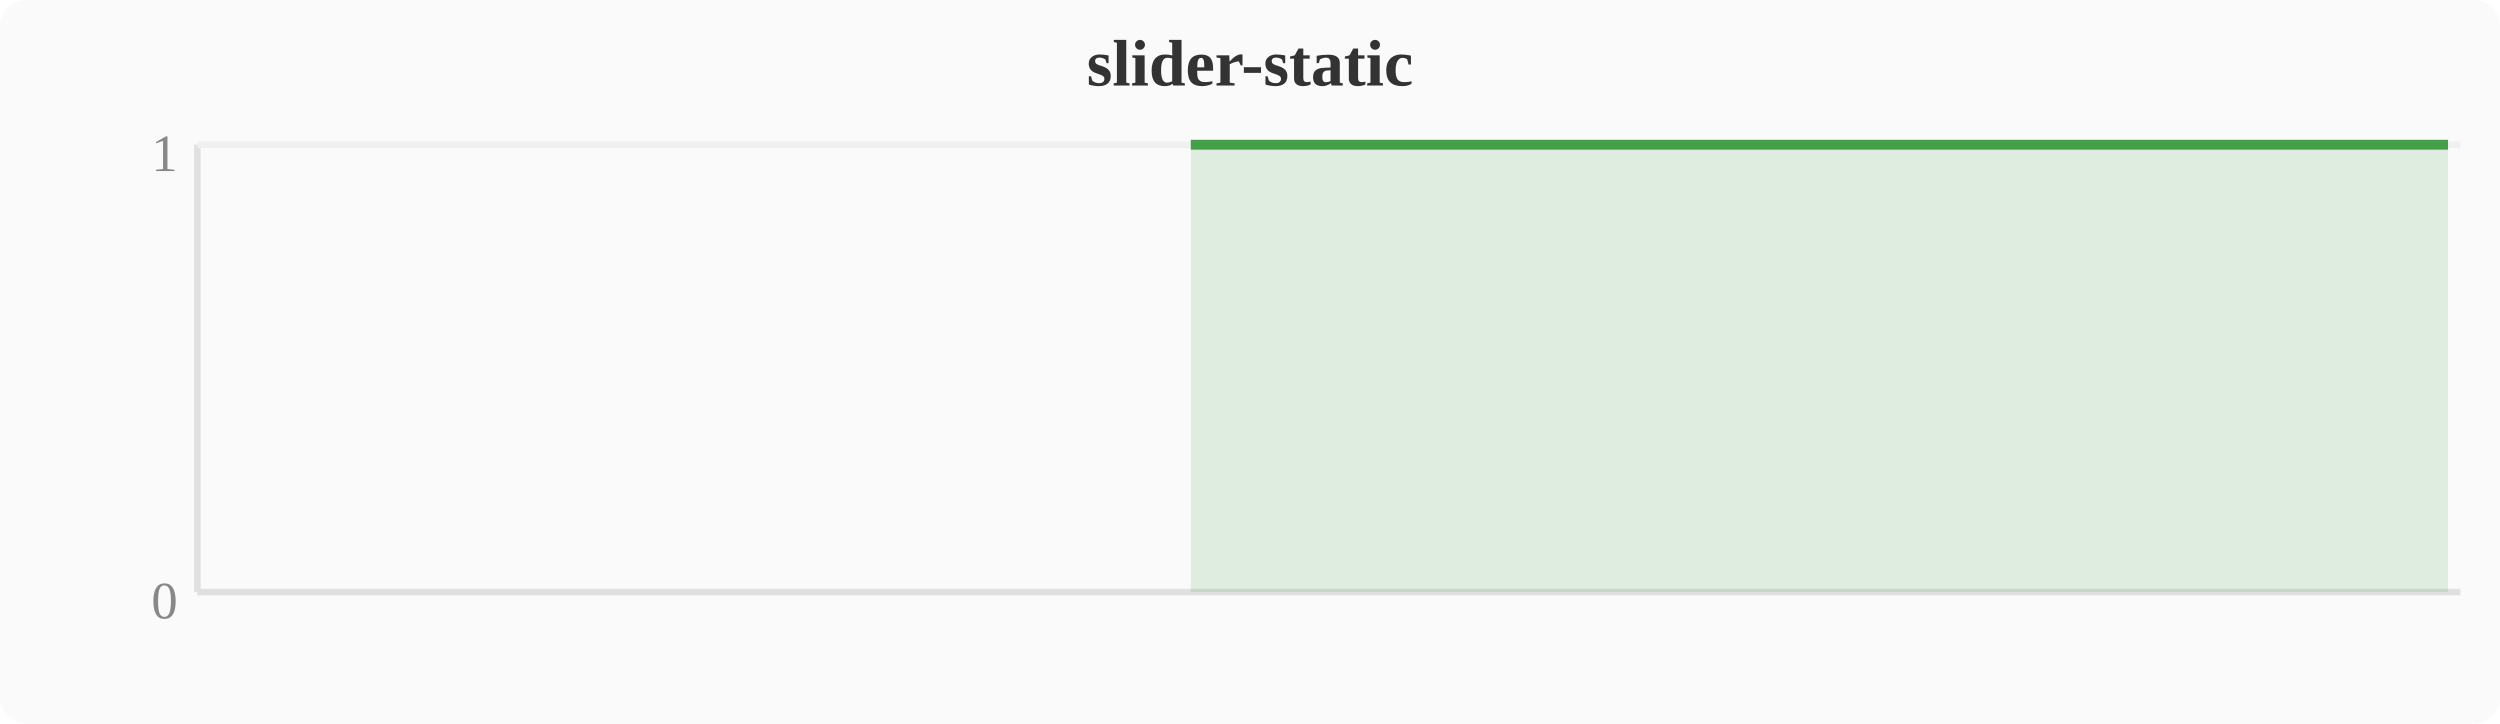
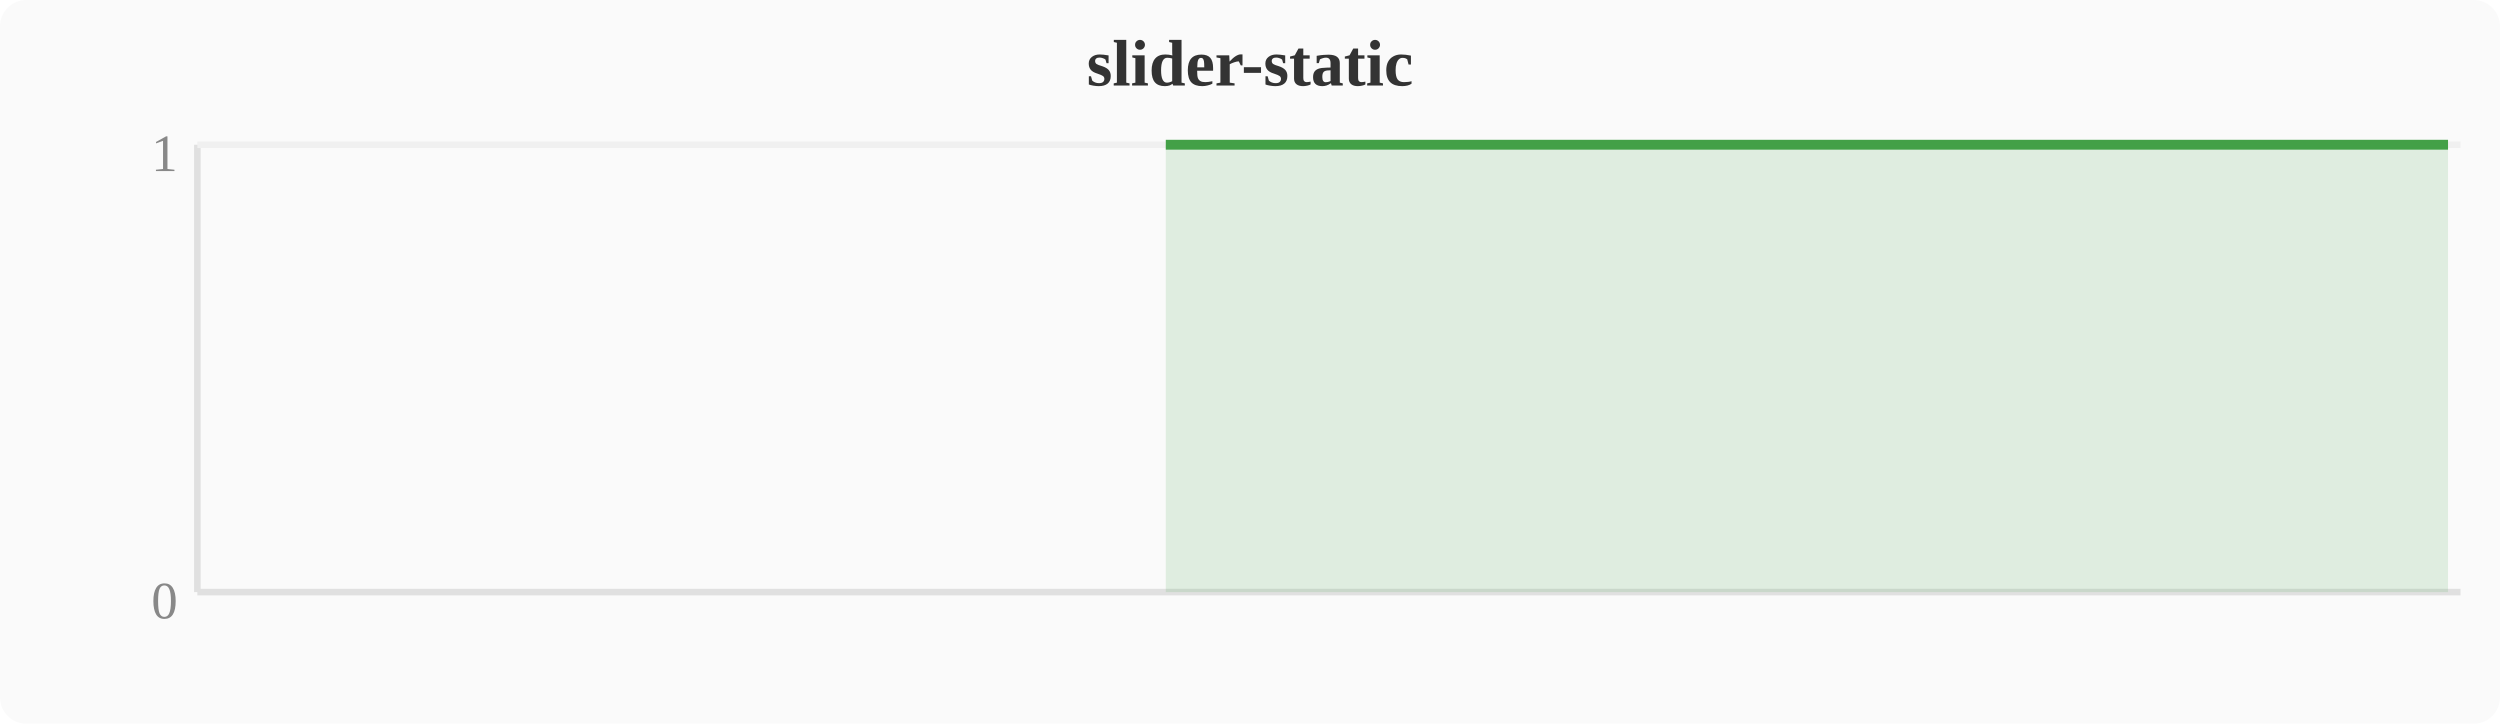
<svg xmlns="http://www.w3.org/2000/svg" width="380" height="110" viewBox="0 0 380 110">
  <rect width="380" height="110" fill="#fafafa" rx="4" />
  <text x="190" y="13" text-anchor="middle" font-size="10" font-weight="bold" fill="#333">slider-static</text>
  <line x1="30" y1="22" x2="30" y2="90" stroke="#e0e0e0" stroke-width="1" />
  <line x1="30" y1="90" x2="374" y2="90" stroke="#e0e0e0" stroke-width="1" />
  <line x1="30" y1="22" x2="374" y2="22" stroke="#f0f0f0" stroke-width="1" />
  <text x="27" y="94" text-anchor="end" font-size="8" fill="#888">0</text>
  <text x="27" y="26" text-anchor="end" font-size="8" fill="#888">1</text>
-   <polygon points="181.0,22.0 184.8,22.0 188.6,22.0 192.4,22.0 196.3,22.0 200.1,22.0 203.9,22.0 207.7,22.0 211.6,22.0 215.4,22.0 219.2,22.0 223.0,22.0 226.8,22.0 230.7,22.0 234.5,22.0 238.3,22.0 242.1,22.0 246.0,22.0 249.8,22.0 253.6,22.0 257.4,22.0 261.2,22.0 265.1,22.0 268.9,22.0 272.7,22.0 276.5,22.0 280.4,22.0 284.2,22.0 288.0,22.0 291.8,22.0 295.6,22.0 299.5,22.0 303.3,22.0 307.1,22.0 310.9,22.0 314.8,22.0 318.6,22.0 322.4,22.0 326.2,22.0 330.0,22.0 333.9,22.0 337.7,22.0 341.5,22.0 345.3,22.0 349.2,22.0 353.0,22.0 356.8,22.0 360.6,22.0 364.4,22.0 368.3,22.0 372.1,22.0 372.1,90 181.0,90" fill="#43a047" opacity="0.15" />
-   <polyline points="181.0,22.0 184.8,22.0 188.6,22.0 192.4,22.0 196.3,22.0 200.1,22.0 203.9,22.0 207.7,22.0 211.6,22.0 215.4,22.0 219.2,22.0 223.0,22.0 226.8,22.0 230.7,22.0 234.5,22.0 238.3,22.0 242.1,22.0 246.0,22.0 249.8,22.0 253.6,22.0 257.4,22.0 261.2,22.0 265.1,22.0 268.9,22.0 272.7,22.0 276.5,22.0 280.4,22.0 284.2,22.0 288.0,22.0 291.8,22.0 295.6,22.0 299.5,22.0 303.3,22.0 307.1,22.0 310.9,22.0 314.8,22.0 318.6,22.0 322.4,22.0 326.2,22.0 330.0,22.0 333.9,22.0 337.7,22.0 341.5,22.0 345.3,22.0 349.2,22.0 353.0,22.0 356.8,22.0 360.6,22.0 364.4,22.0 368.3,22.0 372.1,22.0" fill="none" stroke="#43a047" stroke-width="1.5" stroke-linejoin="round" />
+   <polygon points="177.2,22.0 181.0,22.0 184.8,22.0 188.6,22.0 192.4,22.0 196.3,22.0 200.1,22.0 203.9,22.0 207.7,22.0 211.6,22.0 215.4,22.0 219.2,22.0 223.0,22.0 226.8,22.0 230.7,22.0 234.5,22.0 238.3,22.0 242.1,22.0 246.0,22.0 249.8,22.0 253.6,22.0 257.4,22.0 261.2,22.0 265.1,22.0 268.9,22.0 272.7,22.0 276.5,22.0 280.4,22.0 284.2,22.0 288.0,22.0 291.8,22.0 295.6,22.0 299.5,22.0 303.3,22.0 307.1,22.0 310.9,22.0 314.8,22.0 318.6,22.0 322.4,22.0 326.2,22.0 330.0,22.0 333.9,22.0 337.7,22.0 341.5,22.0 345.3,22.0 349.2,22.0 353.0,22.0 356.8,22.0 360.6,22.0 364.4,22.0 368.3,22.0 372.1,22.0 372.1,90 177.2,90" fill="#43a047" opacity="0.15" />
+   <polyline points="177.2,22.0 181.0,22.0 184.8,22.0 188.6,22.0 192.4,22.0 196.3,22.0 200.1,22.0 203.9,22.0 207.7,22.0 211.6,22.0 215.4,22.0 219.2,22.0 223.0,22.0 226.8,22.0 230.7,22.0 234.5,22.0 238.3,22.0 242.1,22.0 246.0,22.0 249.8,22.0 253.6,22.0 257.4,22.0 261.2,22.0 265.1,22.0 268.9,22.0 272.7,22.0 276.5,22.0 280.4,22.0 284.2,22.0 288.0,22.0 291.8,22.0 295.6,22.0 299.5,22.0 303.3,22.0 307.1,22.0 310.9,22.0 314.8,22.0 318.6,22.0 322.4,22.0 326.2,22.0 330.0,22.0 333.9,22.0 337.7,22.0 341.5,22.0 345.3,22.0 349.2,22.0 353.0,22.0 356.8,22.0 360.6,22.0 364.4,22.0 368.3,22.0 372.1,22.0" fill="none" stroke="#43a047" stroke-width="1.5" stroke-linejoin="round" />
</svg>
